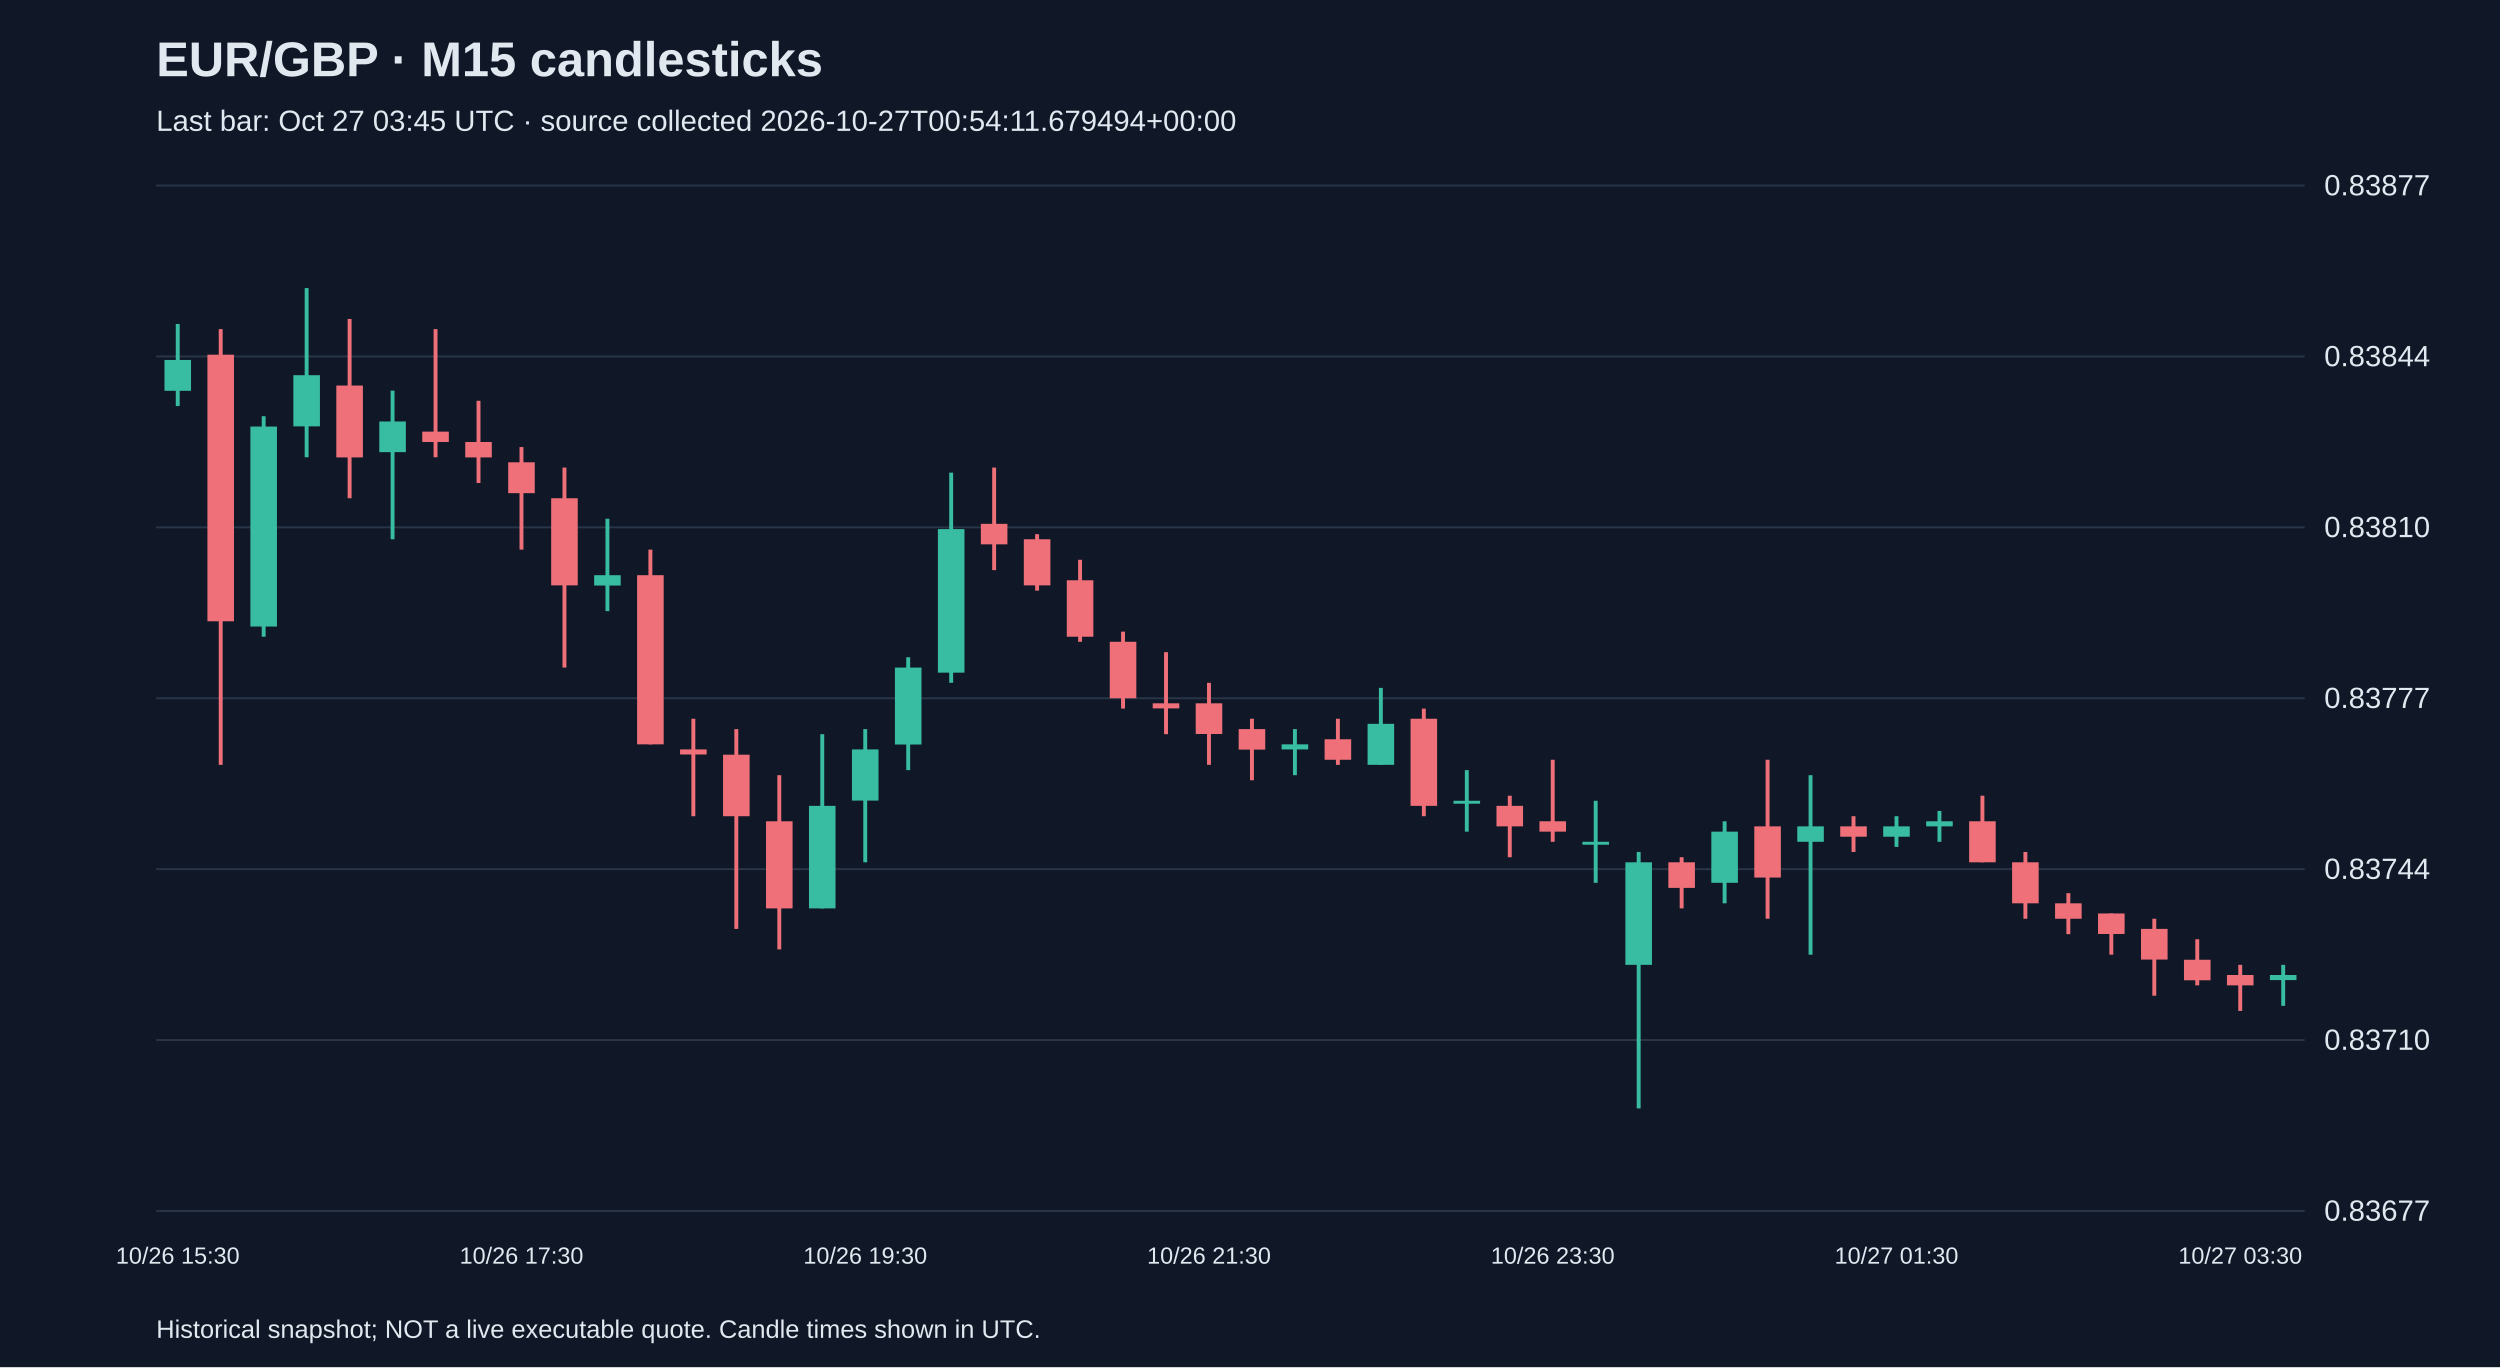
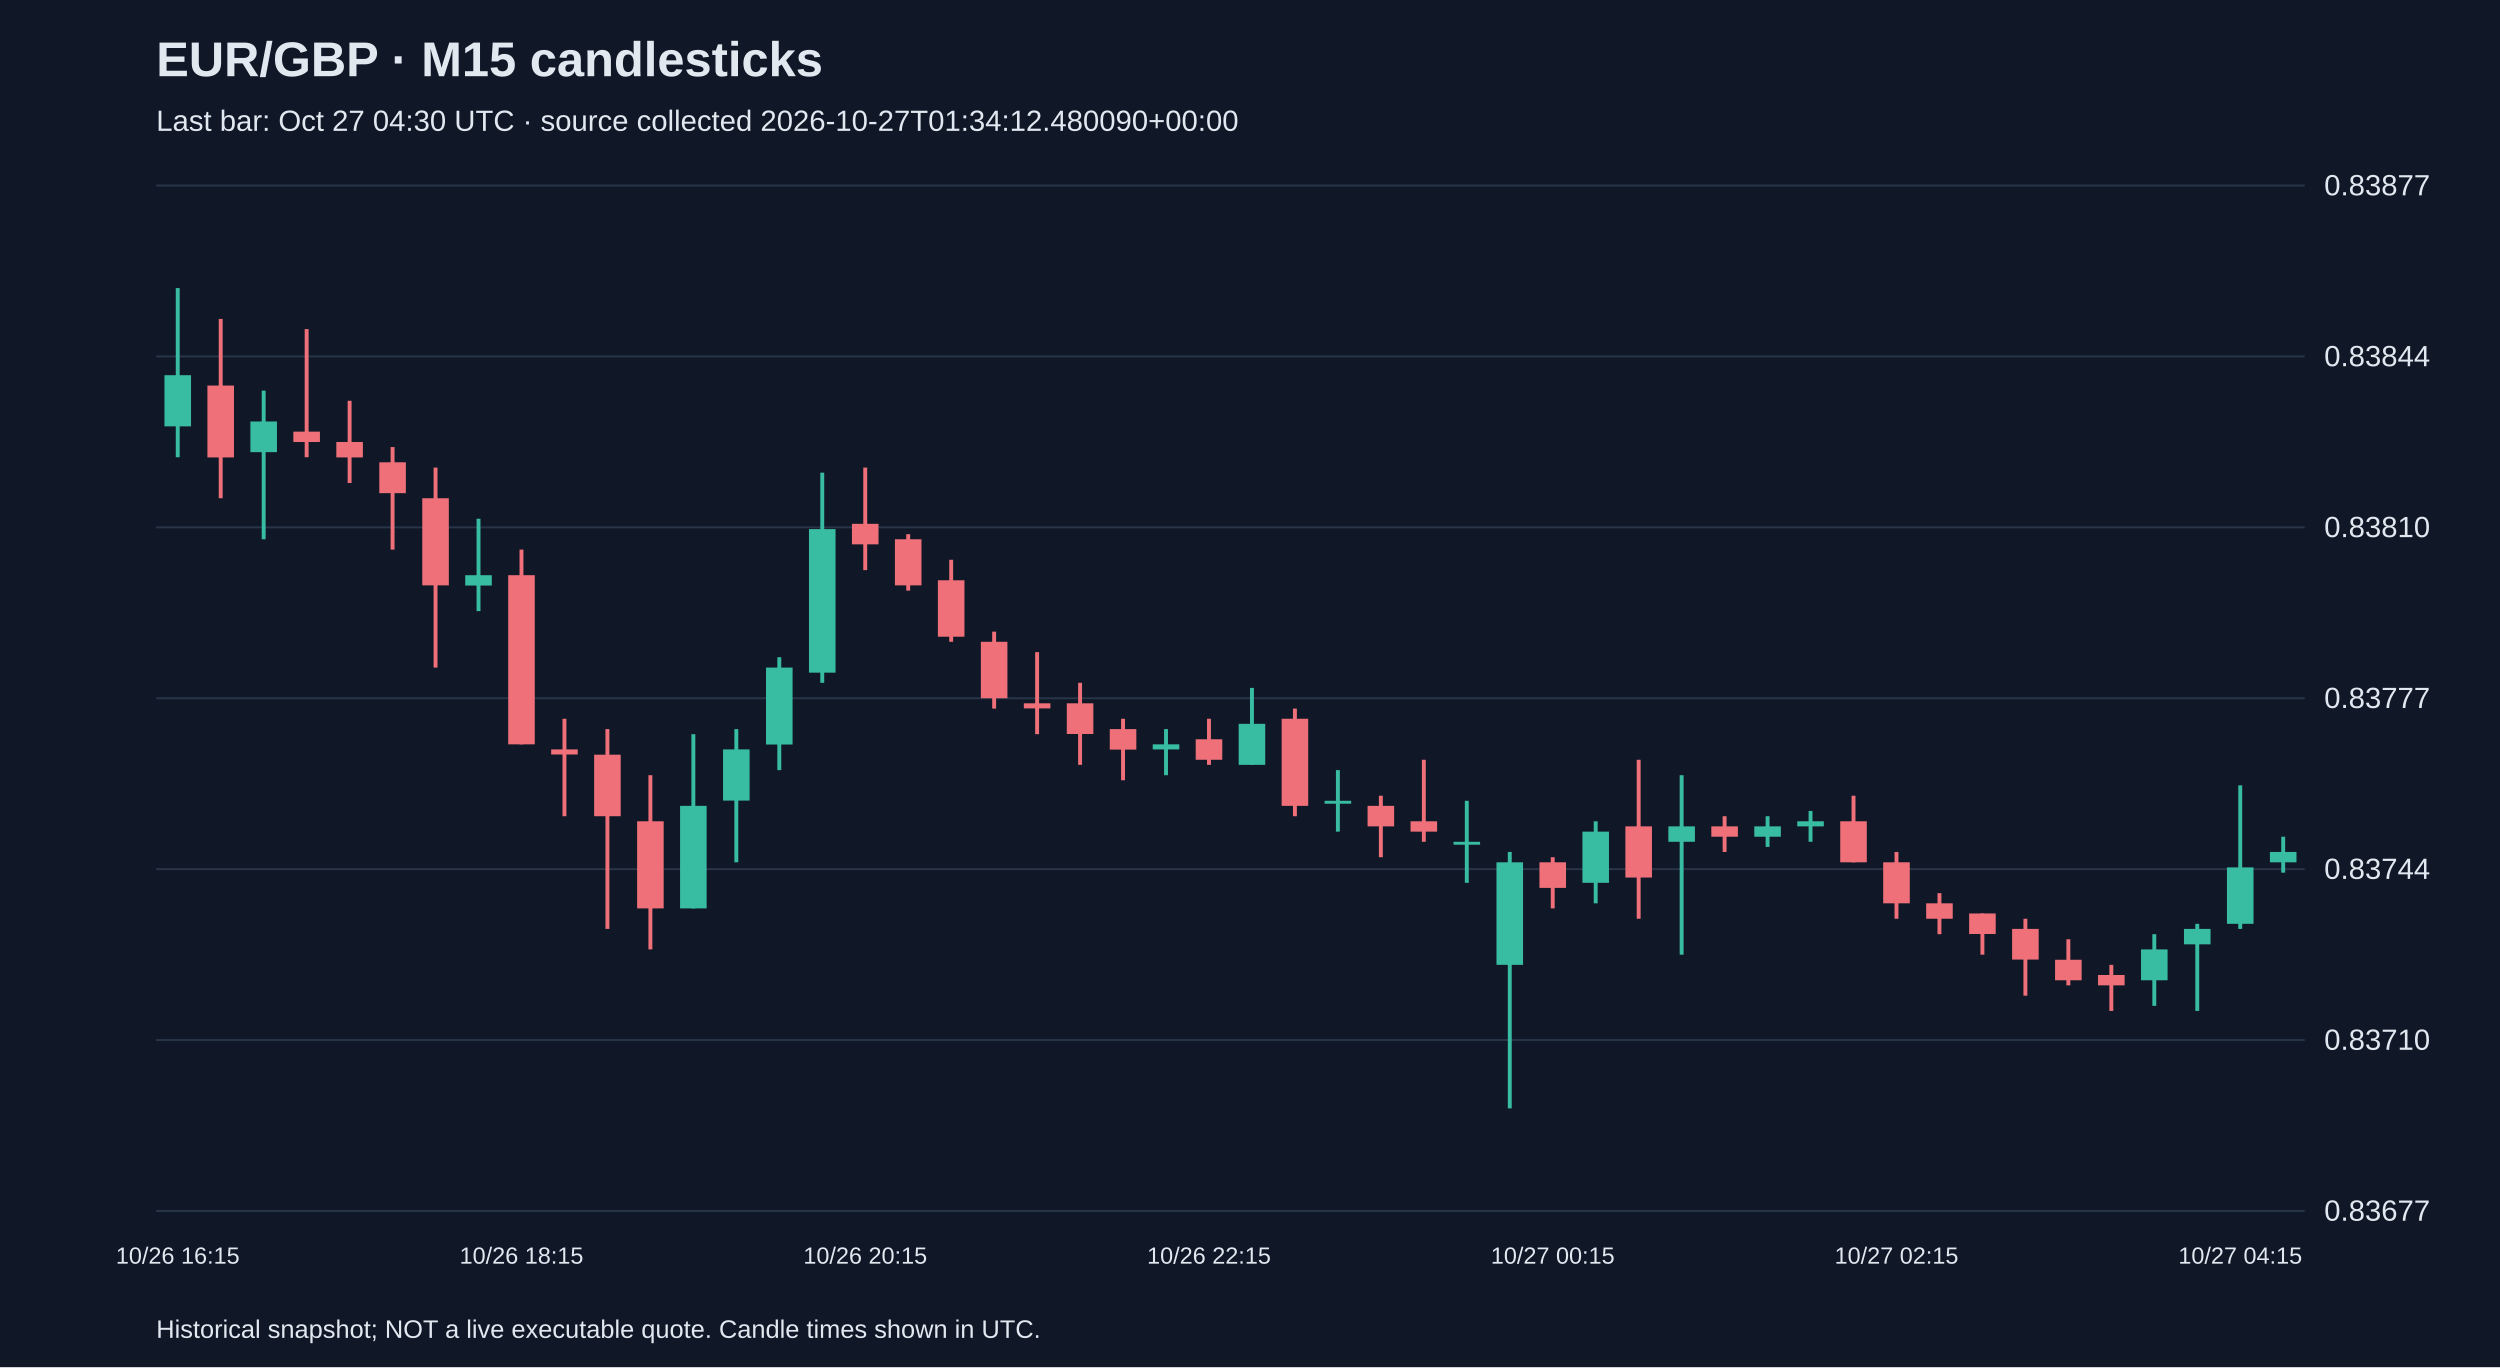
<svg xmlns="http://www.w3.org/2000/svg" viewBox="0 0 1280 700">
  <rect width="100%" height="100%" fill="#101827" />
  <style>text{font-family:Arial,sans-serif;fill:#e2e8f0}</style>
  <text x="80" y="39" font-size="25" font-weight="bold">EUR/GBP · M15 candlesticks</text>
-   <text x="80" y="67" font-size="15" fill="#a6b1c5">Last bar: Oct 27 03:45 UTC · source collected 2026-10-27T00:54:11.679494+00:00</text>
+   <text x="80" y="67" font-size="15" fill="#a6b1c5">Last bar: Oct 27 04:30 UTC · source collected 2026-10-27T01:34:12.480090+00:00</text>
  <line x1="80" y1="620.0" x2="1180" y2="620.0" stroke="#283548" />
  <text x="1190" y="625.0" font-size="15">0.83677</text>
  <line x1="80" y1="532.5" x2="1180" y2="532.5" stroke="#283548" />
  <text x="1190" y="537.5" font-size="15">0.83710</text>
  <line x1="80" y1="445.0" x2="1180" y2="445.0" stroke="#283548" />
  <text x="1190" y="450.0" font-size="15">0.83744</text>
  <line x1="80" y1="357.5" x2="1180" y2="357.5" stroke="#283548" />
  <text x="1190" y="362.5" font-size="15">0.83777</text>
  <line x1="80" y1="270.0" x2="1180" y2="270.0" stroke="#283548" />
  <text x="1190" y="275.0" font-size="15">0.83810</text>
  <line x1="80" y1="182.5" x2="1180" y2="182.5" stroke="#283548" />
  <text x="1190" y="187.5" font-size="15">0.83844</text>
  <line x1="80" y1="95.0" x2="1180" y2="95.0" stroke="#283548" />
  <text x="1190" y="100.0" font-size="15">0.83877</text>
-   <line x1="91.0" y1="165.9" x2="91.0" y2="207.9" stroke="#38bca2" stroke-width="2" />
-   <rect x="84.2" y="184.3" width="13.6" height="15.8" fill="#38bca2" />
-   <text x="91.0" y="647" text-anchor="middle" font-size="12">10/26 15:30</text>
-   <line x1="113.0" y1="168.5" x2="113.0" y2="391.6" stroke="#f07079" stroke-width="2" />
-   <rect x="106.2" y="181.6" width="13.6" height="136.5" fill="#f07079" />
-   <line x1="135.0" y1="213.1" x2="135.0" y2="326.0" stroke="#38bca2" stroke-width="2" />
-   <rect x="128.2" y="218.4" width="13.6" height="102.4" fill="#38bca2" />
-   <line x1="157.0" y1="147.5" x2="157.0" y2="234.1" stroke="#38bca2" stroke-width="2" />
-   <rect x="150.2" y="192.1" width="13.6" height="26.2" fill="#38bca2" />
-   <line x1="179.0" y1="163.3" x2="179.0" y2="255.1" stroke="#f07079" stroke-width="2" />
-   <rect x="172.2" y="197.4" width="13.6" height="36.8" fill="#f07079" />
-   <line x1="201.0" y1="200.0" x2="201.0" y2="276.1" stroke="#38bca2" stroke-width="2" />
-   <rect x="194.2" y="215.8" width="13.6" height="15.7" fill="#38bca2" />
-   <line x1="223.0" y1="168.5" x2="223.0" y2="234.1" stroke="#f07079" stroke-width="2" />
-   <rect x="216.2" y="221.0" width="13.6" height="5.3" fill="#f07079" />
-   <line x1="245.0" y1="205.2" x2="245.0" y2="247.3" stroke="#f07079" stroke-width="2" />
-   <rect x="238.2" y="226.3" width="13.6" height="7.9" fill="#f07079" />
-   <line x1="267.0" y1="228.9" x2="267.0" y2="281.4" stroke="#f07079" stroke-width="2" />
-   <rect x="260.2" y="236.7" width="13.6" height="15.8" fill="#f07079" />
-   <text x="267.0" y="647" text-anchor="middle" font-size="12">10/26 17:30</text>
-   <line x1="289.0" y1="239.4" x2="289.0" y2="341.8" stroke="#f07079" stroke-width="2" />
-   <rect x="282.2" y="255.1" width="13.6" height="44.6" fill="#f07079" />
-   <line x1="311.0" y1="265.6" x2="311.0" y2="312.9" stroke="#38bca2" stroke-width="2" />
-   <rect x="304.2" y="294.5" width="13.6" height="5.3" fill="#38bca2" />
-   <line x1="333.0" y1="281.4" x2="333.0" y2="381.1" stroke="#f07079" stroke-width="2" />
-   <rect x="326.2" y="294.5" width="13.6" height="86.6" fill="#f07079" />
-   <line x1="355.0" y1="368.0" x2="355.0" y2="417.9" stroke="#f07079" stroke-width="2" />
-   <rect x="348.2" y="383.7" width="13.6" height="2.6" fill="#f07079" />
-   <line x1="377.0" y1="373.3" x2="377.0" y2="475.6" stroke="#f07079" stroke-width="2" />
-   <rect x="370.2" y="386.4" width="13.6" height="31.5" fill="#f07079" />
-   <line x1="399.0" y1="396.9" x2="399.0" y2="486.1" stroke="#f07079" stroke-width="2" />
-   <rect x="392.2" y="420.5" width="13.6" height="44.6" fill="#f07079" />
-   <line x1="421.0" y1="375.9" x2="421.0" y2="465.1" stroke="#38bca2" stroke-width="2" />
-   <rect x="414.2" y="412.6" width="13.6" height="52.5" fill="#38bca2" />
-   <line x1="443.0" y1="373.3" x2="443.0" y2="441.5" stroke="#38bca2" stroke-width="2" />
-   <rect x="436.2" y="383.7" width="13.6" height="26.2" fill="#38bca2" />
-   <text x="443.0" y="647" text-anchor="middle" font-size="12">10/26 19:30</text>
-   <line x1="465.0" y1="336.5" x2="465.0" y2="394.3" stroke="#38bca2" stroke-width="2" />
-   <rect x="458.2" y="341.8" width="13.6" height="39.4" fill="#38bca2" />
-   <line x1="487.0" y1="242.0" x2="487.0" y2="349.6" stroke="#38bca2" stroke-width="2" />
-   <rect x="480.2" y="270.9" width="13.6" height="73.5" fill="#38bca2" />
-   <line x1="509.0" y1="239.4" x2="509.0" y2="291.9" stroke="#f07079" stroke-width="2" />
-   <rect x="502.2" y="268.2" width="13.6" height="10.5" fill="#f07079" />
-   <line x1="531.0" y1="273.5" x2="531.0" y2="302.4" stroke="#f07079" stroke-width="2" />
-   <rect x="524.2" y="276.1" width="13.6" height="23.6" fill="#f07079" />
-   <line x1="553.0" y1="286.6" x2="553.0" y2="328.6" stroke="#f07079" stroke-width="2" />
-   <rect x="546.2" y="297.1" width="13.6" height="28.9" fill="#f07079" />
-   <line x1="575.0" y1="323.4" x2="575.0" y2="362.8" stroke="#f07079" stroke-width="2" />
-   <rect x="568.2" y="328.6" width="13.6" height="28.9" fill="#f07079" />
-   <line x1="597.0" y1="333.9" x2="597.0" y2="375.9" stroke="#f07079" stroke-width="2" />
-   <rect x="590.2" y="360.1" width="13.6" height="2.6" fill="#f07079" />
-   <line x1="619.0" y1="349.6" x2="619.0" y2="391.6" stroke="#f07079" stroke-width="2" />
-   <rect x="612.2" y="360.1" width="13.6" height="15.7" fill="#f07079" />
-   <text x="619.0" y="647" text-anchor="middle" font-size="12">10/26 21:30</text>
-   <line x1="641.0" y1="368.0" x2="641.0" y2="399.5" stroke="#f07079" stroke-width="2" />
-   <rect x="634.2" y="373.3" width="13.6" height="10.5" fill="#f07079" />
-   <line x1="663.0" y1="373.3" x2="663.0" y2="396.9" stroke="#38bca2" stroke-width="2" />
-   <rect x="656.2" y="381.1" width="13.6" height="2.6" fill="#38bca2" />
-   <line x1="685.0" y1="368.0" x2="685.0" y2="391.6" stroke="#f07079" stroke-width="2" />
-   <rect x="678.2" y="378.5" width="13.6" height="10.5" fill="#f07079" />
-   <line x1="707.0" y1="352.2" x2="707.0" y2="391.6" stroke="#38bca2" stroke-width="2" />
-   <rect x="700.2" y="370.6" width="13.6" height="21.0" fill="#38bca2" />
-   <line x1="729.0" y1="362.8" x2="729.0" y2="417.9" stroke="#f07079" stroke-width="2" />
-   <rect x="722.2" y="368.0" width="13.6" height="44.6" fill="#f07079" />
-   <line x1="751.0" y1="394.3" x2="751.0" y2="425.8" stroke="#38bca2" stroke-width="2" />
-   <rect x="744.2" y="410.0" width="13.6" height="1.5" fill="#38bca2" />
-   <line x1="773.0" y1="407.4" x2="773.0" y2="438.9" stroke="#f07079" stroke-width="2" />
-   <rect x="766.2" y="412.6" width="13.6" height="10.5" fill="#f07079" />
-   <line x1="795.0" y1="389.0" x2="795.0" y2="431.0" stroke="#f07079" stroke-width="2" />
-   <rect x="788.2" y="420.5" width="13.6" height="5.3" fill="#f07079" />
-   <text x="795.0" y="647" text-anchor="middle" font-size="12">10/26 23:30</text>
-   <line x1="817.0" y1="410.0" x2="817.0" y2="452.0" stroke="#38bca2" stroke-width="2" />
-   <rect x="810.2" y="431.0" width="13.6" height="1.5" fill="#38bca2" />
-   <line x1="839.0" y1="436.2" x2="839.0" y2="567.5" stroke="#38bca2" stroke-width="2" />
-   <rect x="832.2" y="441.5" width="13.6" height="52.5" fill="#38bca2" />
-   <line x1="861.0" y1="438.9" x2="861.0" y2="465.1" stroke="#f07079" stroke-width="2" />
-   <rect x="854.2" y="441.5" width="13.6" height="13.1" fill="#f07079" />
-   <line x1="883.0" y1="420.5" x2="883.0" y2="462.5" stroke="#38bca2" stroke-width="2" />
-   <rect x="876.2" y="425.8" width="13.6" height="26.2" fill="#38bca2" />
-   <line x1="905.0" y1="389.0" x2="905.0" y2="470.4" stroke="#f07079" stroke-width="2" />
-   <rect x="898.2" y="423.1" width="13.6" height="26.2" fill="#f07079" />
-   <line x1="927.0" y1="396.9" x2="927.0" y2="488.8" stroke="#38bca2" stroke-width="2" />
-   <rect x="920.2" y="423.1" width="13.6" height="7.9" fill="#38bca2" />
-   <line x1="949.0" y1="417.9" x2="949.0" y2="436.2" stroke="#f07079" stroke-width="2" />
-   <rect x="942.2" y="423.1" width="13.6" height="5.3" fill="#f07079" />
-   <line x1="971.0" y1="417.9" x2="971.0" y2="433.6" stroke="#38bca2" stroke-width="2" />
-   <rect x="964.2" y="423.1" width="13.6" height="5.3" fill="#38bca2" />
-   <text x="971.0" y="647" text-anchor="middle" font-size="12">10/27 01:30</text>
-   <line x1="993.0" y1="415.2" x2="993.0" y2="431.0" stroke="#38bca2" stroke-width="2" />
-   <rect x="986.2" y="420.5" width="13.6" height="2.6" fill="#38bca2" />
-   <line x1="1015.0" y1="407.4" x2="1015.0" y2="441.5" stroke="#f07079" stroke-width="2" />
-   <rect x="1008.2" y="420.5" width="13.6" height="21.0" fill="#f07079" />
-   <line x1="1037.0" y1="436.2" x2="1037.0" y2="470.4" stroke="#f07079" stroke-width="2" />
-   <rect x="1030.2" y="441.5" width="13.6" height="21.0" fill="#f07079" />
-   <line x1="1059.0" y1="457.3" x2="1059.0" y2="478.3" stroke="#f07079" stroke-width="2" />
-   <rect x="1052.2" y="462.5" width="13.6" height="7.9" fill="#f07079" />
-   <line x1="1081.0" y1="467.7" x2="1081.0" y2="488.8" stroke="#f07079" stroke-width="2" />
-   <rect x="1074.2" y="467.7" width="13.6" height="10.5" fill="#f07079" />
-   <line x1="1103.0" y1="470.4" x2="1103.0" y2="509.8" stroke="#f07079" stroke-width="2" />
-   <rect x="1096.2" y="475.6" width="13.6" height="15.7" fill="#f07079" />
-   <line x1="1125.0" y1="480.9" x2="1125.0" y2="504.5" stroke="#f07079" stroke-width="2" />
-   <rect x="1118.2" y="491.4" width="13.6" height="10.5" fill="#f07079" />
-   <line x1="1147.0" y1="494.0" x2="1147.0" y2="517.6" stroke="#f07079" stroke-width="2" />
-   <rect x="1140.2" y="499.2" width="13.6" height="5.3" fill="#f07079" />
-   <text x="1147.0" y="647" text-anchor="middle" font-size="12">10/27 03:30</text>
-   <line x1="1169.0" y1="494.0" x2="1169.0" y2="515.0" stroke="#38bca2" stroke-width="2" />
-   <rect x="1162.2" y="499.2" width="13.6" height="2.6" fill="#38bca2" />
+   <line x1="91.0" y1="147.5" x2="91.0" y2="234.1" stroke="#38bca2" stroke-width="2" />
+   <rect x="84.2" y="192.1" width="13.6" height="26.2" fill="#38bca2" />
+   <text x="91.0" y="647" text-anchor="middle" font-size="12">10/26 16:15</text>
+   <line x1="113.0" y1="163.3" x2="113.0" y2="255.1" stroke="#f07079" stroke-width="2" />
+   <rect x="106.2" y="197.4" width="13.6" height="36.8" fill="#f07079" />
+   <line x1="135.0" y1="200.0" x2="135.0" y2="276.1" stroke="#38bca2" stroke-width="2" />
+   <rect x="128.2" y="215.8" width="13.6" height="15.7" fill="#38bca2" />
+   <line x1="157.0" y1="168.5" x2="157.0" y2="234.1" stroke="#f07079" stroke-width="2" />
+   <rect x="150.2" y="221.0" width="13.6" height="5.3" fill="#f07079" />
+   <line x1="179.0" y1="205.2" x2="179.0" y2="247.3" stroke="#f07079" stroke-width="2" />
+   <rect x="172.2" y="226.3" width="13.6" height="7.9" fill="#f07079" />
+   <line x1="201.0" y1="228.9" x2="201.0" y2="281.4" stroke="#f07079" stroke-width="2" />
+   <rect x="194.2" y="236.7" width="13.6" height="15.8" fill="#f07079" />
+   <line x1="223.0" y1="239.4" x2="223.0" y2="341.8" stroke="#f07079" stroke-width="2" />
+   <rect x="216.2" y="255.1" width="13.6" height="44.6" fill="#f07079" />
+   <line x1="245.0" y1="265.6" x2="245.0" y2="312.9" stroke="#38bca2" stroke-width="2" />
+   <rect x="238.2" y="294.5" width="13.6" height="5.3" fill="#38bca2" />
+   <line x1="267.0" y1="281.4" x2="267.0" y2="381.1" stroke="#f07079" stroke-width="2" />
+   <rect x="260.2" y="294.5" width="13.6" height="86.6" fill="#f07079" />
+   <text x="267.0" y="647" text-anchor="middle" font-size="12">10/26 18:15</text>
+   <line x1="289.0" y1="368.0" x2="289.0" y2="417.9" stroke="#f07079" stroke-width="2" />
+   <rect x="282.2" y="383.7" width="13.6" height="2.6" fill="#f07079" />
+   <line x1="311.0" y1="373.3" x2="311.0" y2="475.6" stroke="#f07079" stroke-width="2" />
+   <rect x="304.2" y="386.4" width="13.6" height="31.5" fill="#f07079" />
+   <line x1="333.0" y1="396.9" x2="333.0" y2="486.1" stroke="#f07079" stroke-width="2" />
+   <rect x="326.2" y="420.5" width="13.6" height="44.6" fill="#f07079" />
+   <line x1="355.0" y1="375.9" x2="355.0" y2="465.1" stroke="#38bca2" stroke-width="2" />
+   <rect x="348.2" y="412.6" width="13.6" height="52.5" fill="#38bca2" />
+   <line x1="377.0" y1="373.3" x2="377.0" y2="441.5" stroke="#38bca2" stroke-width="2" />
+   <rect x="370.2" y="383.7" width="13.6" height="26.2" fill="#38bca2" />
+   <line x1="399.0" y1="336.5" x2="399.0" y2="394.3" stroke="#38bca2" stroke-width="2" />
+   <rect x="392.2" y="341.8" width="13.6" height="39.4" fill="#38bca2" />
+   <line x1="421.0" y1="242.0" x2="421.0" y2="349.6" stroke="#38bca2" stroke-width="2" />
+   <rect x="414.2" y="270.9" width="13.6" height="73.5" fill="#38bca2" />
+   <line x1="443.0" y1="239.4" x2="443.0" y2="291.9" stroke="#f07079" stroke-width="2" />
+   <rect x="436.2" y="268.2" width="13.6" height="10.5" fill="#f07079" />
+   <text x="443.0" y="647" text-anchor="middle" font-size="12">10/26 20:15</text>
+   <line x1="465.0" y1="273.5" x2="465.0" y2="302.4" stroke="#f07079" stroke-width="2" />
+   <rect x="458.2" y="276.1" width="13.6" height="23.6" fill="#f07079" />
+   <line x1="487.0" y1="286.6" x2="487.0" y2="328.6" stroke="#f07079" stroke-width="2" />
+   <rect x="480.2" y="297.1" width="13.6" height="28.9" fill="#f07079" />
+   <line x1="509.0" y1="323.4" x2="509.0" y2="362.8" stroke="#f07079" stroke-width="2" />
+   <rect x="502.2" y="328.6" width="13.6" height="28.9" fill="#f07079" />
+   <line x1="531.0" y1="333.9" x2="531.0" y2="375.9" stroke="#f07079" stroke-width="2" />
+   <rect x="524.2" y="360.1" width="13.6" height="2.6" fill="#f07079" />
+   <line x1="553.0" y1="349.6" x2="553.0" y2="391.6" stroke="#f07079" stroke-width="2" />
+   <rect x="546.2" y="360.1" width="13.6" height="15.7" fill="#f07079" />
+   <line x1="575.0" y1="368.0" x2="575.0" y2="399.5" stroke="#f07079" stroke-width="2" />
+   <rect x="568.2" y="373.3" width="13.6" height="10.5" fill="#f07079" />
+   <line x1="597.0" y1="373.3" x2="597.0" y2="396.9" stroke="#38bca2" stroke-width="2" />
+   <rect x="590.2" y="381.1" width="13.6" height="2.6" fill="#38bca2" />
+   <line x1="619.0" y1="368.0" x2="619.0" y2="391.6" stroke="#f07079" stroke-width="2" />
+   <rect x="612.2" y="378.5" width="13.6" height="10.5" fill="#f07079" />
+   <text x="619.0" y="647" text-anchor="middle" font-size="12">10/26 22:15</text>
+   <line x1="641.0" y1="352.2" x2="641.0" y2="391.6" stroke="#38bca2" stroke-width="2" />
+   <rect x="634.2" y="370.6" width="13.6" height="21.0" fill="#38bca2" />
+   <line x1="663.0" y1="362.8" x2="663.0" y2="417.9" stroke="#f07079" stroke-width="2" />
+   <rect x="656.2" y="368.0" width="13.6" height="44.6" fill="#f07079" />
+   <line x1="685.0" y1="394.3" x2="685.0" y2="425.8" stroke="#38bca2" stroke-width="2" />
+   <rect x="678.2" y="410.0" width="13.6" height="1.5" fill="#38bca2" />
+   <line x1="707.0" y1="407.4" x2="707.0" y2="438.9" stroke="#f07079" stroke-width="2" />
+   <rect x="700.2" y="412.6" width="13.6" height="10.5" fill="#f07079" />
+   <line x1="729.0" y1="389.0" x2="729.0" y2="431.0" stroke="#f07079" stroke-width="2" />
+   <rect x="722.2" y="420.5" width="13.6" height="5.3" fill="#f07079" />
+   <line x1="751.0" y1="410.0" x2="751.0" y2="452.0" stroke="#38bca2" stroke-width="2" />
+   <rect x="744.2" y="431.0" width="13.6" height="1.5" fill="#38bca2" />
+   <line x1="773.0" y1="436.2" x2="773.0" y2="567.5" stroke="#38bca2" stroke-width="2" />
+   <rect x="766.2" y="441.5" width="13.6" height="52.5" fill="#38bca2" />
+   <line x1="795.0" y1="438.9" x2="795.0" y2="465.1" stroke="#f07079" stroke-width="2" />
+   <rect x="788.2" y="441.5" width="13.6" height="13.1" fill="#f07079" />
+   <text x="795.0" y="647" text-anchor="middle" font-size="12">10/27 00:15</text>
+   <line x1="817.0" y1="420.5" x2="817.0" y2="462.5" stroke="#38bca2" stroke-width="2" />
+   <rect x="810.2" y="425.8" width="13.6" height="26.2" fill="#38bca2" />
+   <line x1="839.0" y1="389.0" x2="839.0" y2="470.4" stroke="#f07079" stroke-width="2" />
+   <rect x="832.2" y="423.1" width="13.6" height="26.2" fill="#f07079" />
+   <line x1="861.0" y1="396.9" x2="861.0" y2="488.8" stroke="#38bca2" stroke-width="2" />
+   <rect x="854.2" y="423.1" width="13.6" height="7.9" fill="#38bca2" />
+   <line x1="883.0" y1="417.9" x2="883.0" y2="436.2" stroke="#f07079" stroke-width="2" />
+   <rect x="876.2" y="423.1" width="13.6" height="5.3" fill="#f07079" />
+   <line x1="905.0" y1="417.9" x2="905.0" y2="433.6" stroke="#38bca2" stroke-width="2" />
+   <rect x="898.2" y="423.1" width="13.6" height="5.3" fill="#38bca2" />
+   <line x1="927.0" y1="415.2" x2="927.0" y2="431.0" stroke="#38bca2" stroke-width="2" />
+   <rect x="920.2" y="420.5" width="13.6" height="2.6" fill="#38bca2" />
+   <line x1="949.0" y1="407.4" x2="949.0" y2="441.5" stroke="#f07079" stroke-width="2" />
+   <rect x="942.2" y="420.5" width="13.6" height="21.0" fill="#f07079" />
+   <line x1="971.0" y1="436.2" x2="971.0" y2="470.4" stroke="#f07079" stroke-width="2" />
+   <rect x="964.2" y="441.5" width="13.6" height="21.0" fill="#f07079" />
+   <text x="971.0" y="647" text-anchor="middle" font-size="12">10/27 02:15</text>
+   <line x1="993.0" y1="457.3" x2="993.0" y2="478.3" stroke="#f07079" stroke-width="2" />
+   <rect x="986.2" y="462.5" width="13.6" height="7.9" fill="#f07079" />
+   <line x1="1015.0" y1="467.7" x2="1015.0" y2="488.8" stroke="#f07079" stroke-width="2" />
+   <rect x="1008.2" y="467.7" width="13.6" height="10.5" fill="#f07079" />
+   <line x1="1037.0" y1="470.4" x2="1037.0" y2="509.8" stroke="#f07079" stroke-width="2" />
+   <rect x="1030.2" y="475.6" width="13.6" height="15.7" fill="#f07079" />
+   <line x1="1059.0" y1="480.9" x2="1059.0" y2="504.5" stroke="#f07079" stroke-width="2" />
+   <rect x="1052.2" y="491.4" width="13.6" height="10.5" fill="#f07079" />
+   <line x1="1081.0" y1="494.0" x2="1081.0" y2="517.6" stroke="#f07079" stroke-width="2" />
+   <rect x="1074.2" y="499.2" width="13.6" height="5.3" fill="#f07079" />
+   <line x1="1103.0" y1="478.3" x2="1103.0" y2="515.0" stroke="#38bca2" stroke-width="2" />
+   <rect x="1096.2" y="486.1" width="13.6" height="15.8" fill="#38bca2" />
+   <line x1="1125.0" y1="473.0" x2="1125.0" y2="517.6" stroke="#38bca2" stroke-width="2" />
+   <rect x="1118.2" y="475.6" width="13.6" height="7.9" fill="#38bca2" />
+   <line x1="1147.0" y1="402.1" x2="1147.0" y2="475.6" stroke="#38bca2" stroke-width="2" />
+   <rect x="1140.2" y="444.1" width="13.6" height="28.9" fill="#38bca2" />
+   <text x="1147.0" y="647" text-anchor="middle" font-size="12">10/27 04:15</text>
+   <line x1="1169.0" y1="428.4" x2="1169.0" y2="446.8" stroke="#38bca2" stroke-width="2" />
+   <rect x="1162.2" y="436.2" width="13.6" height="5.3" fill="#38bca2" />
  <text x="80" y="685" font-size="13">Historical snapshot; NOT a live executable quote. Candle times shown in UTC.</text>
</svg>
